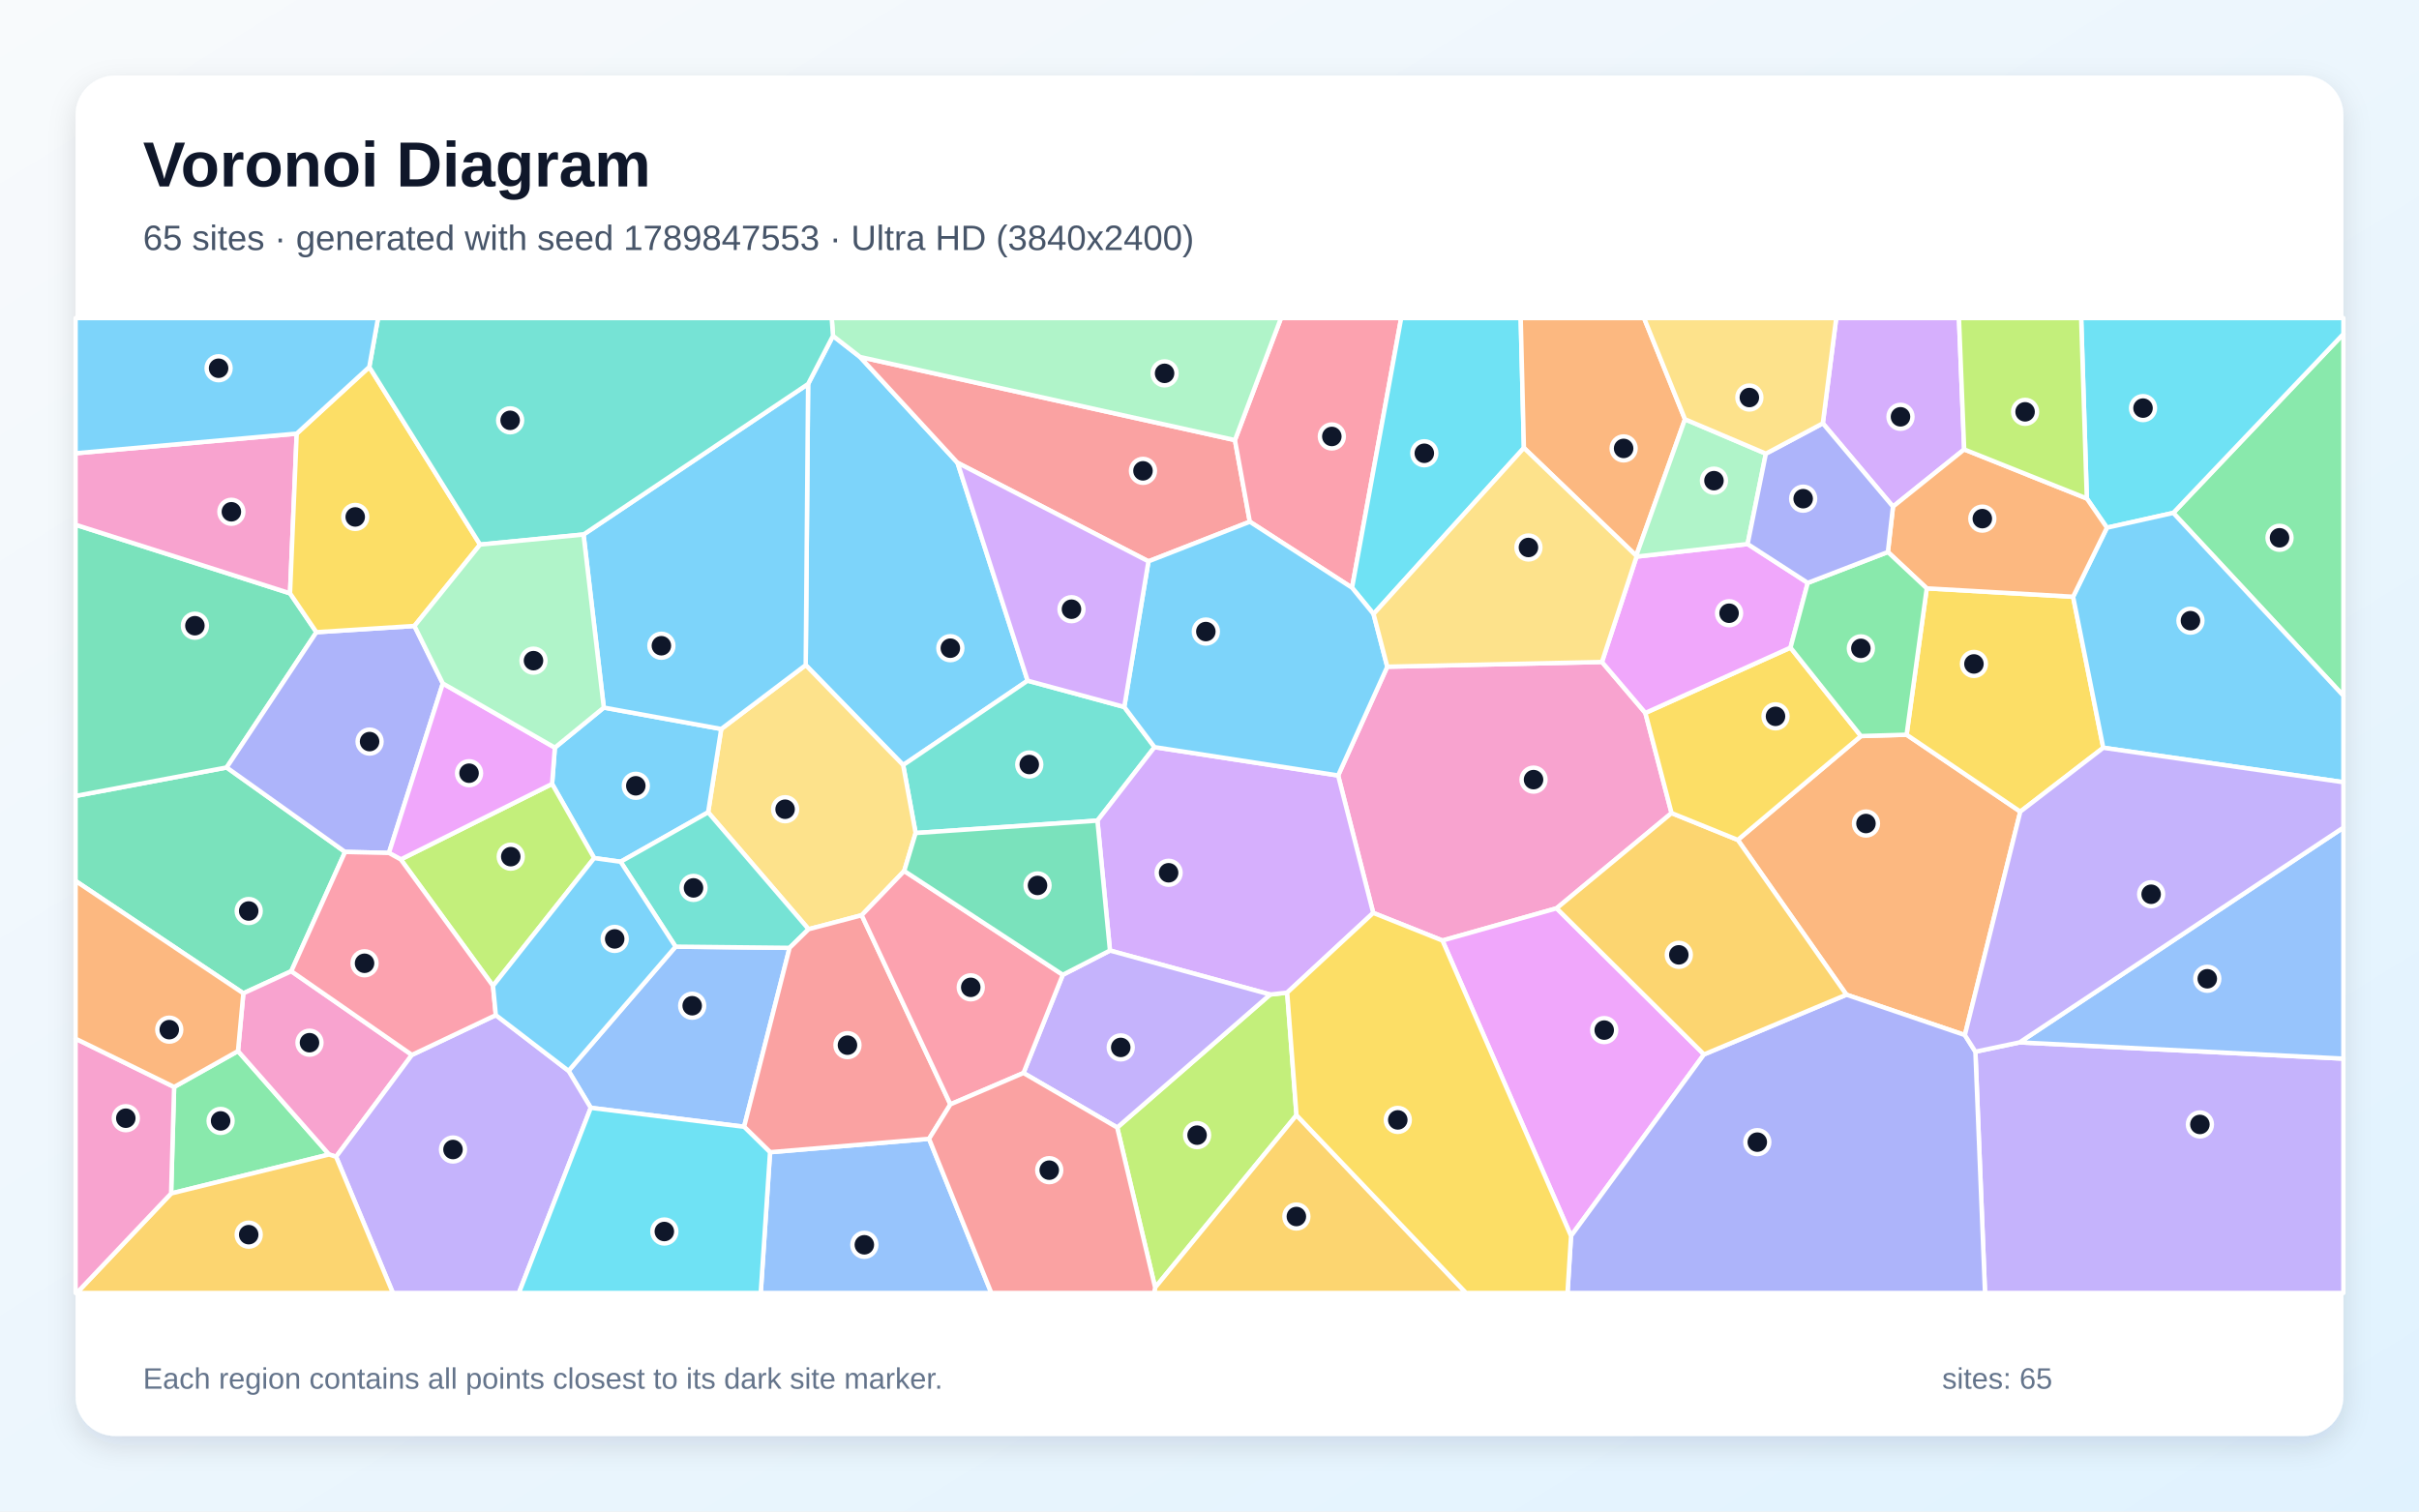
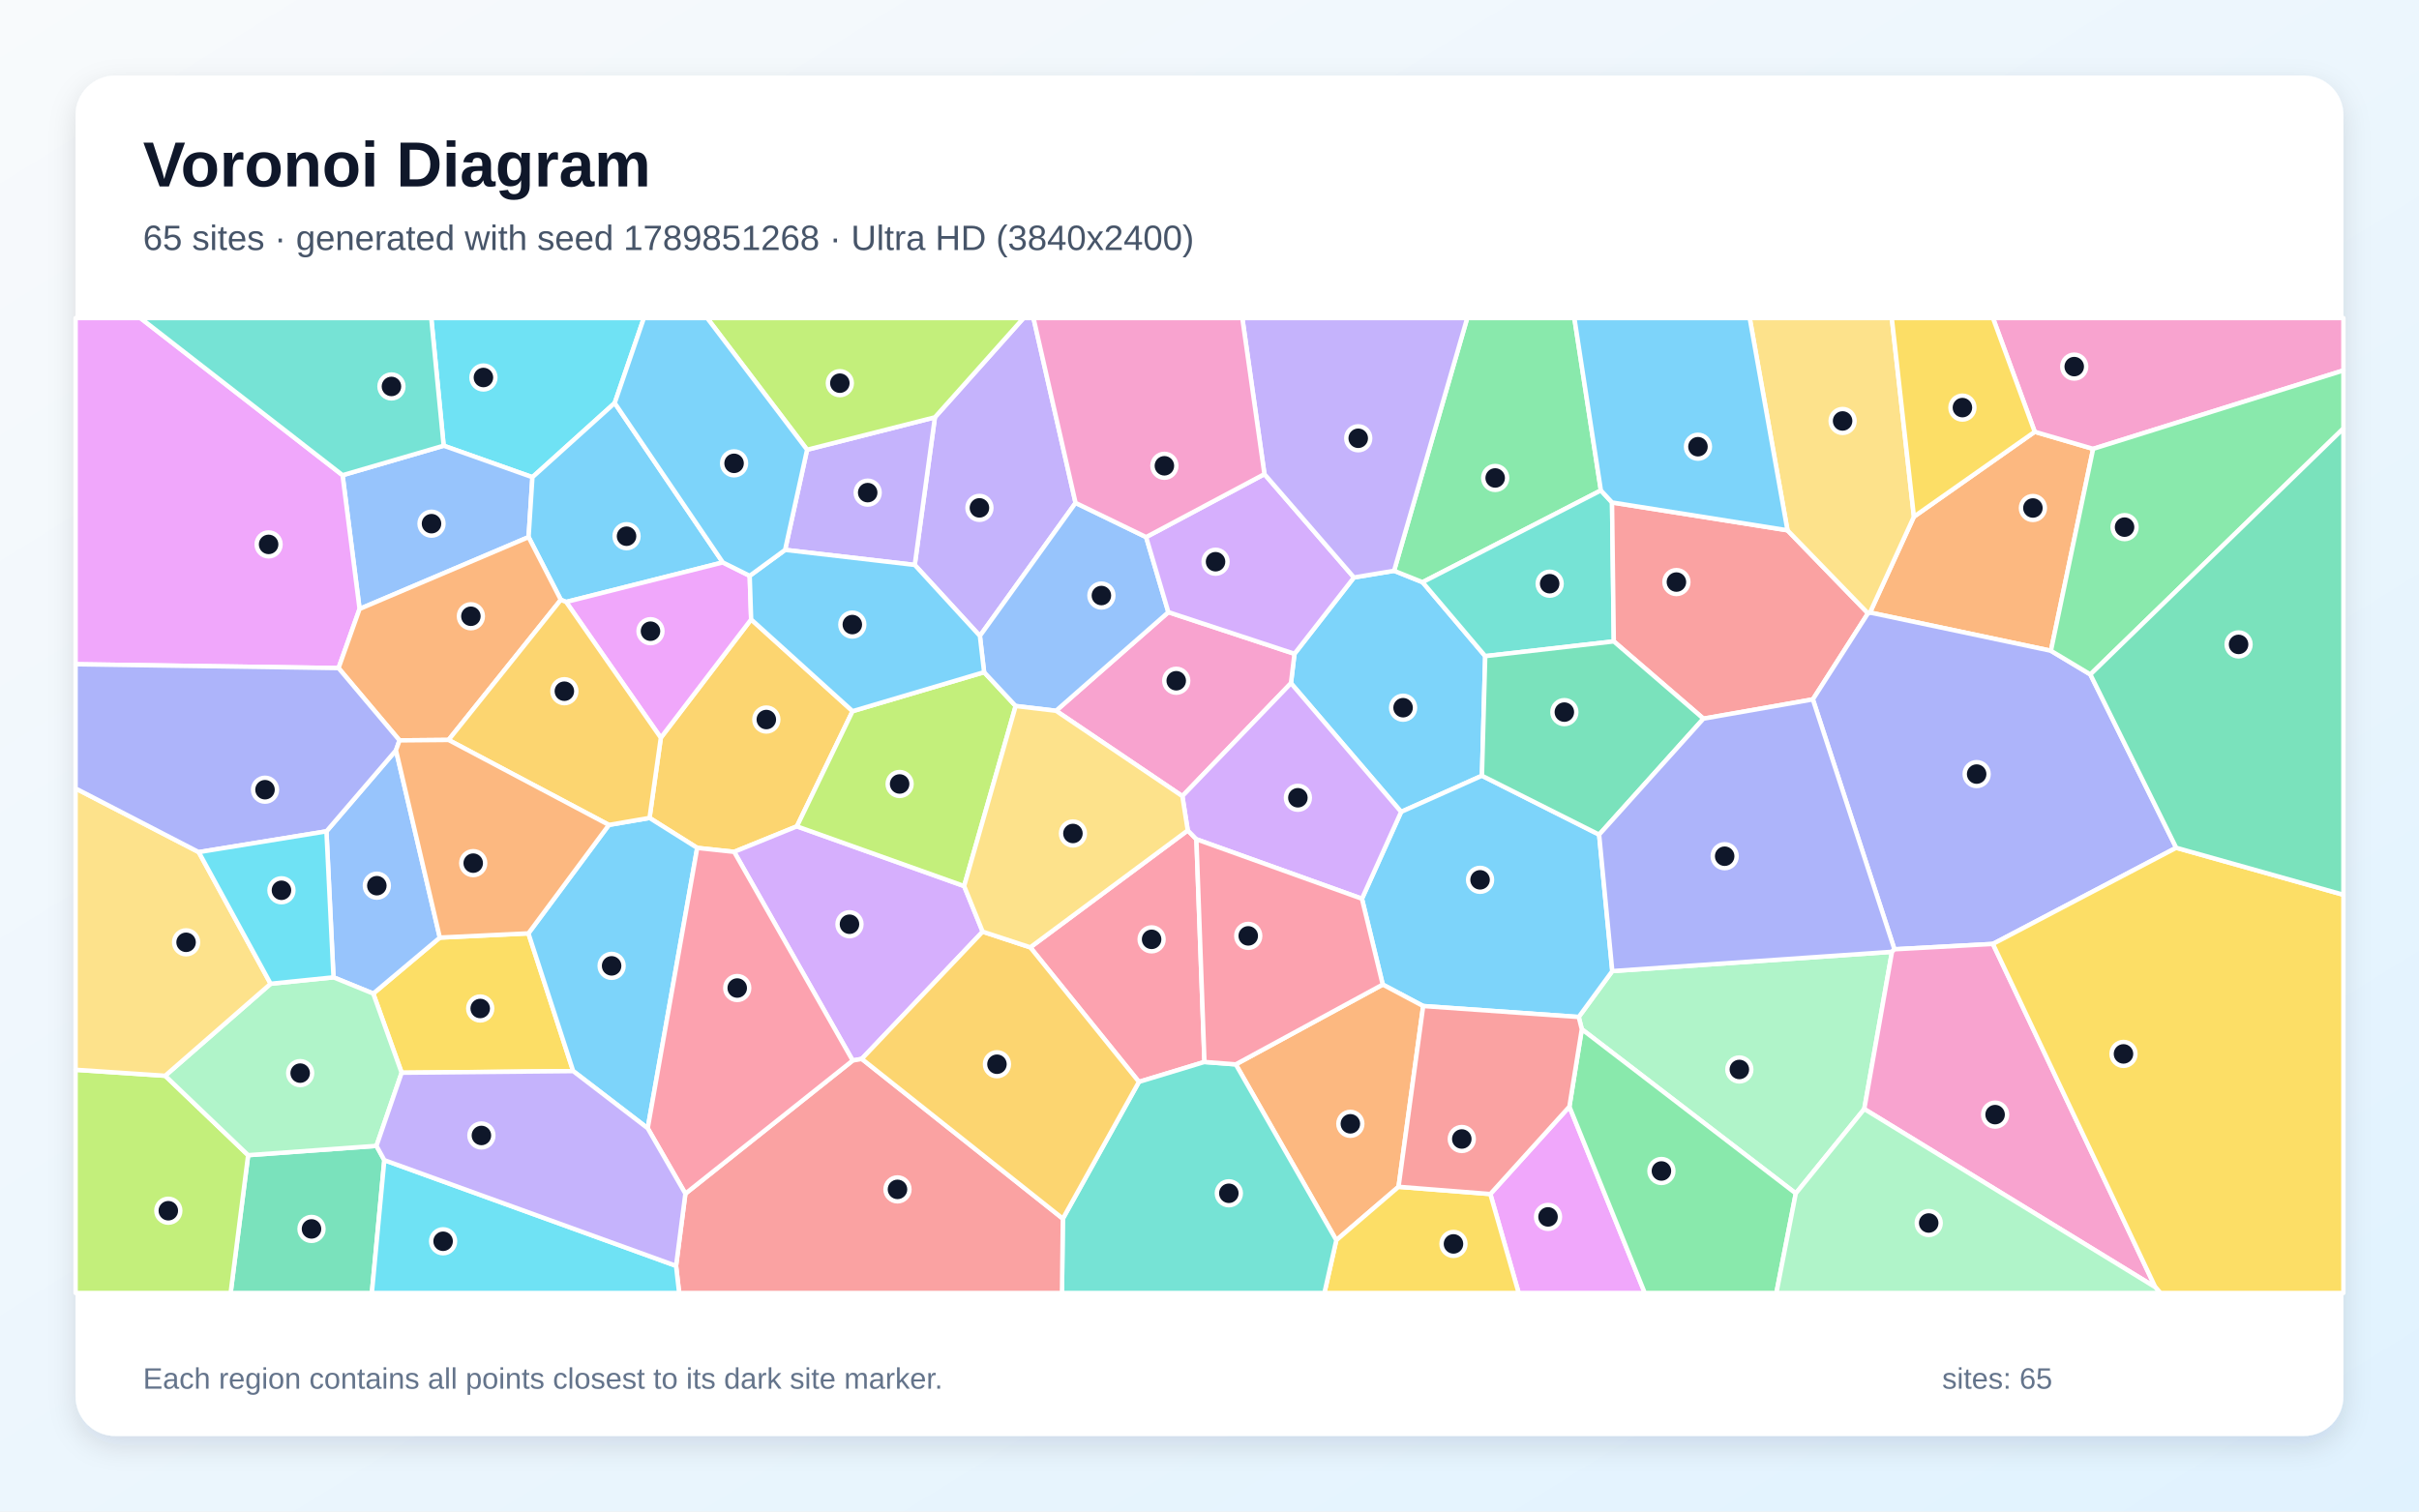
<svg xmlns="http://www.w3.org/2000/svg" width="3840" height="2400" viewBox="0 0 3840 2400" role="img" aria-labelledby="title description">
  <defs>
    <linearGradient id="background" x1="0" y1="0" x2="1" y2="1">
      <stop stop-color="#F8FAFC" />
      <stop offset="1" stop-color="#E0F2FE" />
    </linearGradient>
    <filter id="shadow" x="-5%" y="-5%" width="110%" height="110%">
      <feDropShadow dx="0" dy="15" stdDeviation="22" flood-color="#0F172A" flood-opacity=".12" />
    </filter>
  </defs>
  <rect width="3840" height="2400" fill="url(#background)" />
  <rect x="120" y="120" width="3600" height="2160" rx="63" fill="#FFFFFF" filter="url(#shadow)" />
  <g font-family="Arial, sans-serif">
    <text x="227" y="296" font-size="101" font-weight="700" fill="#0F172A">Voronoi Diagram</text>
-     <text x="227" y="397" font-size="56" fill="#475569">65 sites · generated with seed 1789847553 · Ultra HD (3840x2400)</text>
+     <text x="227" y="397" font-size="56" fill="#475569">65 sites · generated with seed 1789851268 · Ultra HD (3840x2400)</text>
  </g>
  <g stroke="#FFFFFF" stroke-width="7" stroke-linejoin="round">
-     <polygon points="1322.3,533.3 1365.3,566.8 1520.0,734.8 1631.3,1080.8 1433.7,1214.8 1279.0,1056.0 1282.8,609.7" fill="#38BDF8" fill-opacity="0.65" />
-     <polygon points="3135.8,1669.9 3206.0,1655.1 3720.0,1680.9 3720.0,2053.0 3151.1,2053.0" fill="#A78BFA" fill-opacity="0.65" />
-     <polygon points="2543.0,1051.1 2611.9,1132.0 2653.5,1291.0 2471.0,1442.2 2289.8,1493.4 2179.9,1449.5 2124.2,1231.3 2202.2,1058.6" fill="#F472B6" fill-opacity="0.65" />
-     <polygon points="3119.1,1643.5 2931.1,1579.4 2758.6,1333.6 2954.1,1168.7 3026.6,1166.6 3207.1,1288.7" fill="#FB923C" fill-opacity="0.65" />
-     <polygon points="3058.6,934.2 3290.9,947.5 3338.8,1187.3 3207.1,1288.7 3026.6,1166.6" fill="#FACC15" fill-opacity="0.65" />
-     <polygon points="271.6,1895.0 276.4,1725.9 377.8,1668.9 522.4,1833.1" fill="#4ADE80" fill-opacity="0.65" />
-     <polygon points="1784.7,1122.5 1832.7,1186.3 1742.1,1303.0 1453.5,1322.7 1433.7,1214.8 1631.3,1080.8" fill="#2DD4BF" fill-opacity="0.65" />
-     <polygon points="937.8,1759.0 902.5,1700.3 1072.4,1503.1 1253.4,1505.0 1181.2,1789.1" fill="#60A5FA" fill-opacity="0.65" />
-     <polygon points="2289.8,1493.4 2471.0,1442.2 2705.0,1674.2 2493.9,1962.5" fill="#E879F9" fill-opacity="0.65" />
-     <polygon points="359.8,1218.6 547.8,1352.7 462.4,1542.1 386.3,1577.2 120.0,1398.8 120.0,1263.8" fill="#34D399" fill-opacity="0.65" />
-     <polygon points="1960.4,698.8 1984.0,828.4 1823.1,891.3 1520.0,734.8 1365.3,566.8" fill="#F87171" fill-opacity="0.65" />
-     <polygon points="2493.9,1962.5 2705.0,1674.2 2931.1,1579.4 3119.1,1643.5 3135.8,1669.9 3151.1,2053.0 2488.3,2053.0" fill="#818CF8" fill-opacity="0.65" />
-     <polygon points="2705.0,1674.2 2471.0,1442.2 2653.5,1291.0 2758.6,1333.6 2931.1,1579.4" fill="#FBBF24" fill-opacity="0.65" />
-     <polygon points="1773.5,1790.3 2016.3,1579.1 2043.3,1576.1 2058.1,1770.7 1833.7,2044.4" fill="#A3E635" fill-opacity="0.65" />
-     <polygon points="2043.3,1576.1 2016.3,1579.1 1762.0,1509.3 1742.1,1303.0 1832.7,1186.3 2124.2,1231.3 2179.9,1449.5" fill="#C084FC" fill-opacity="0.65" />
-     <polygon points="2146.3,933.2 1984.0,828.4 1960.4,698.8 2033.5,505.0 2224.3,505.0" fill="#FB7185" fill-opacity="0.65" />
-     <polygon points="2419.1,711.2 2180.4,974.9 2146.3,933.2 2224.3,505.0 2414.0,505.0" fill="#22D3EE" fill-opacity="0.65" />
-     <polygon points="1960.4,698.8 1365.3,566.8 1322.3,533.3 1320.3,505.0 2033.5,505.0" fill="#86EFAC" fill-opacity="0.65" />
-     <polygon points="1435.4,1382.9 1367.9,1453.2 1283.6,1475.4 1124.1,1289.8 1144.9,1157.5 1279.0,1056.0 1433.7,1214.8 1453.5,1322.7" fill="#FCD34D" fill-opacity="0.65" />
-     <polygon points="1823.1,891.3 1984.0,828.4 2146.3,933.2 2180.4,974.9 2202.2,1058.6 2124.2,1231.3 1832.7,1186.3 1784.7,1122.5" fill="#38BDF8" fill-opacity="0.65" />
-     <polygon points="880.8,1187.1 958.5,1123.5 1144.9,1157.5 1124.1,1289.8 985.2,1368.3 943.2,1362.5 876.4,1244.7" fill="#38BDF8" fill-opacity="0.65" />
-     <polygon points="1624.7,1703.7 1687.1,1547.8 1762.0,1509.3 2016.3,1579.1 1773.5,1790.3" fill="#A78BFA" fill-opacity="0.65" />
-     <polygon points="653.9,1675.0 533.5,1836.7 522.4,1833.1 377.8,1668.9 386.3,1577.2 462.4,1542.1" fill="#F472B6" fill-opacity="0.65" />
-     <polygon points="2674.8,665.7 2597.4,882.4 2419.1,711.2 2414.0,505.0 2609.8,505.0" fill="#FB923C" fill-opacity="0.65" />
-     <polygon points="2842.3,1028.3 2954.1,1168.7 2758.6,1333.6 2653.5,1291.0 2611.9,1132.0" fill="#FACC15" fill-opacity="0.65" />
-     <polygon points="3449.9,814.4 3720.0,530.2 3720.0,1104.7" fill="#4ADE80" fill-opacity="0.65" />
-     <polygon points="985.2,1368.3 1124.1,1289.8 1283.6,1475.4 1253.4,1505.0 1072.4,1503.1" fill="#2DD4BF" fill-opacity="0.65" />
-     <polygon points="1222.4,1829.5 1474.8,1808.2 1573.7,2053.0 1207.6,2053.0" fill="#60A5FA" fill-opacity="0.65" />
-     <polygon points="2597.9,883.8 2774.2,863.8 2869.7,925.5 2842.3,1028.3 2611.9,1132.0 2543.0,1051.1" fill="#E879F9" fill-opacity="0.65" />
-     <polygon points="460.4,942.1 502.3,1003.8 359.8,1218.6 120.0,1263.8 120.0,833.2" fill="#34D399" fill-opacity="0.65" />
-     <polygon points="1508.7,1753.5 1474.8,1808.2 1222.4,1829.5 1181.2,1789.1 1253.4,1505.0 1283.6,1475.4 1367.9,1453.2" fill="#F87171" fill-opacity="0.65" />
-     <polygon points="657.9,993.9 703.0,1085.2 617.4,1354.3 547.8,1352.7 359.8,1218.6 502.3,1003.8" fill="#818CF8" fill-opacity="0.65" />
-     <polygon points="1833.7,2044.4 2058.1,1770.7 2327.3,2053.0 1832.1,2053.0" fill="#FBBF24" fill-opacity="0.65" />
-     <polygon points="782.6,1565.3 636.2,1364.6 876.4,1244.7 943.2,1362.5" fill="#A3E635" fill-opacity="0.65" />
-     <polygon points="3118.0,713.6 3005.0,804.4 2893.6,672.2 2914.9,505.0 3109.7,505.0" fill="#C084FC" fill-opacity="0.65" />
-     <polygon points="1508.7,1753.5 1367.9,1453.2 1435.4,1382.9 1687.1,1547.8 1624.7,1703.7" fill="#FB7185" fill-opacity="0.65" />
-     <polygon points="3449.9,814.4 3344.6,837.9 3312.7,791.5 3303.7,505.0 3720.0,505.0 3720.0,530.2" fill="#22D3EE" fill-opacity="0.65" />
-     <polygon points="2803.2,720.3 2774.2,863.8 2597.9,883.8 2597.4,882.4 2674.8,665.7" fill="#86EFAC" fill-opacity="0.65" />
-     <polygon points="2597.4,882.4 2597.9,883.8 2543.0,1051.1 2202.2,1058.6 2180.4,974.9 2419.1,711.2" fill="#FCD34D" fill-opacity="0.65" />
-     <polygon points="3338.8,1187.3 3290.9,947.5 3344.6,837.9 3449.9,814.4 3720.0,1104.7 3720.0,1242.0" fill="#38BDF8" fill-opacity="0.65" />
-     <polygon points="1144.9,1157.5 958.5,1123.5 926.3,848.7 1282.8,609.7 1279.0,1056.0" fill="#38BDF8" fill-opacity="0.65" />
-     <polygon points="533.5,1836.7 653.9,1675.0 787.1,1611.8 902.5,1700.3 937.8,1759.0 823.7,2053.0 623.7,2053.0" fill="#A78BFA" fill-opacity="0.65" />
-     <polygon points="471.0,688.5 460.4,942.1 120.0,833.2 120.0,719.7" fill="#F472B6" fill-opacity="0.65" />
-     <polygon points="3312.7,791.5 3344.6,837.9 3290.9,947.5 3058.6,934.2 2996.9,876.5 3005.0,804.4 3118.0,713.6" fill="#FB923C" fill-opacity="0.65" />
-     <polygon points="586.2,582.7 762.1,864.7 657.9,993.9 502.3,1003.8 460.4,942.1 471.0,688.5" fill="#FACC15" fill-opacity="0.65" />
-     <polygon points="2996.9,876.5 3058.6,934.2 3026.6,1166.6 2954.1,1168.7 2842.3,1028.3 2869.7,925.5" fill="#4ADE80" fill-opacity="0.65" />
-     <polygon points="926.3,848.7 762.1,864.7 586.2,582.7 600.1,505.0 1320.3,505.0 1322.3,533.3 1282.8,609.7" fill="#2DD4BF" fill-opacity="0.65" />
-     <polygon points="3206.0,1655.1 3720.0,1314.0 3720.0,1680.9" fill="#60A5FA" fill-opacity="0.65" />
-     <polygon points="880.8,1187.1 876.4,1244.7 636.2,1364.6 617.4,1354.3 703.0,1085.2" fill="#E879F9" fill-opacity="0.65" />
-     <polygon points="1762.0,1509.3 1687.1,1547.8 1435.4,1382.9 1453.5,1322.7 1742.1,1303.0" fill="#34D399" fill-opacity="0.65" />
-     <polygon points="1474.8,1808.2 1508.7,1753.5 1624.7,1703.7 1773.5,1790.3 1833.7,2044.4 1832.1,2053.0 1573.7,2053.0" fill="#F87171" fill-opacity="0.65" />
-     <polygon points="2803.2,720.3 2893.6,672.2 3005.0,804.4 2996.9,876.5 2869.7,925.5 2774.2,863.8" fill="#818CF8" fill-opacity="0.65" />
-     <polygon points="271.6,1895.0 522.4,1833.1 533.5,1836.7 623.7,2053.0 121.8,2053.0" fill="#FBBF24" fill-opacity="0.65" />
-     <polygon points="3312.7,791.5 3118.0,713.6 3109.7,505.0 3303.7,505.0" fill="#A3E635" fill-opacity="0.65" />
-     <polygon points="1823.1,891.3 1784.7,1122.5 1631.3,1080.8 1520.0,734.8" fill="#C084FC" fill-opacity="0.65" />
-     <polygon points="617.4,1354.3 636.2,1364.6 782.6,1565.3 787.1,1611.8 653.9,1675.0 462.4,1542.1 547.8,1352.7" fill="#FB7185" fill-opacity="0.65" />
-     <polygon points="937.8,1759.0 1181.2,1789.1 1222.4,1829.5 1207.6,2053.0 823.7,2053.0" fill="#22D3EE" fill-opacity="0.65" />
-     <polygon points="762.1,864.7 926.3,848.7 958.5,1123.5 880.8,1187.1 703.0,1085.2 657.9,993.9" fill="#86EFAC" fill-opacity="0.65" />
-     <polygon points="2893.6,672.2 2803.2,720.3 2674.8,665.7 2609.8,505.0 2914.9,505.0" fill="#FCD34D" fill-opacity="0.65" />
-     <polygon points="787.1,1611.8 782.6,1565.3 943.2,1362.5 985.2,1368.3 1072.4,1503.1 902.5,1700.3" fill="#38BDF8" fill-opacity="0.65" />
-     <polygon points="586.2,582.7 471.0,688.5 120.0,719.7 120.0,505.0 600.1,505.0" fill="#38BDF8" fill-opacity="0.65" />
-     <polygon points="3206.0,1655.1 3135.8,1669.9 3119.1,1643.5 3207.1,1288.7 3338.8,1187.3 3720.0,1242.0 3720.0,1314.0" fill="#A78BFA" fill-opacity="0.65" />
-     <polygon points="120.0,1649.2 276.4,1725.9 271.6,1895.0 121.8,2053.0 120.0,2053.0" fill="#F472B6" fill-opacity="0.65" />
-     <polygon points="386.3,1577.2 377.8,1668.9 276.4,1725.9 120.0,1649.2 120.0,1398.8" fill="#FB923C" fill-opacity="0.65" />
-     <polygon points="2058.1,1770.7 2043.3,1576.1 2179.9,1449.5 2289.8,1493.4 2493.9,1962.5 2488.3,2053.0 2327.3,2053.0" fill="#FACC15" fill-opacity="0.65" />
+     <polygon points="2352.5,1231.7 2224.2,1289.1 2049.3,1084.8 2054.9,1038.1 2149.3,916.9 2213.0,906.3 2258.2,924.4 2357.7,1041.8" fill="#38BDF8" fill-opacity="0.65" />
+     <polygon points="1707.4,798.5 1555.5,1009.7 1452.1,897.0 1484.1,662.6 1624.8,505.0 1640.6,505.0" fill="#A78BFA" fill-opacity="0.65" />
+     <polygon points="1876.9,1264.1 1676.4,1128.6 1854.7,972.0 2054.9,1038.1 2049.3,1084.8" fill="#F472B6" fill-opacity="0.65" />
+     <polygon points="3255.7,1033.3 2968.5,972.6 3038.2,820.4 3230.0,685.6 3322.7,712.7" fill="#FB923C" fill-opacity="0.65" />
+     <polygon points="637.6,1703.3 592.5,1577.6 698.2,1488.7 838.8,1482.0 909.9,1700.7" fill="#FACC15" fill-opacity="0.65" />
+     <polygon points="2541.3,778.7 2258.2,924.4 2213.0,906.3 2329.1,505.0 2499.2,505.0" fill="#4ADE80" fill-opacity="0.65" />
+     <polygon points="2541.3,778.7 2559.0,797.8 2561.8,1018.4 2357.7,1041.8 2258.2,924.4" fill="#2DD4BF" fill-opacity="0.65" />
+     <polygon points="518.2,1320.0 628.6,1191.3 698.2,1488.7 592.5,1577.6 529.4,1551.8" fill="#60A5FA" fill-opacity="0.65" />
+     <polygon points="2365.8,1895.9 2491.3,1757.1 2611.0,2053.0 2410.8,2053.0" fill="#E879F9" fill-opacity="0.65" />
+     <polygon points="393.9,1834.2 597.6,1819.4 610.1,1842.1 590.3,2053.0 366.1,2053.0" fill="#34D399" fill-opacity="0.65" />
+     <polygon points="2837.5,842.0 2965.3,973.8 2877.8,1110.5 2704.1,1141.1 2561.8,1018.4 2559.0,797.8" fill="#F87171" fill-opacity="0.65" />
+     <polygon points="3454.6,1346.1 3163.6,1498.8 3007.3,1507.3 2877.8,1110.5 2965.3,973.8 2968.5,972.6 3255.7,1033.3 3318.3,1070.9" fill="#818CF8" fill-opacity="0.65" />
+     <polygon points="1353.4,1129.2 1265.0,1312.1 1165.4,1352.6 1106.8,1346.3 1031.1,1298.7 1049.0,1171.4 1192.4,983.5" fill="#FBBF24" fill-opacity="0.65" />
+     <polygon points="120.0,1698.6 262.2,1708.1 393.9,1834.2 366.1,2053.0 120.0,2053.0" fill="#A3E635" fill-opacity="0.65" />
+     <polygon points="1559.9,1479.3 1368.0,1681.3 1353.6,1683.9 1165.4,1352.6 1265.0,1312.1 1530.5,1406.9" fill="#C084FC" fill-opacity="0.65" />
+     <polygon points="1912.0,1686.2 1808.0,1717.8 1635.5,1504.2 1885.5,1318.5 1899.2,1332.6" fill="#FB7185" fill-opacity="0.65" />
+     <polygon points="975.8,639.9 845.2,757.7 704.3,707.7 684.6,505.0 1022.1,505.0" fill="#22D3EE" fill-opacity="0.65" />
+     <polygon points="2850.7,1894.9 2511.0,1634.2 2506.1,1614.8 2559.4,1541.9 3003.4,1511.3 2959.4,1760.9" fill="#86EFAC" fill-opacity="0.65" />
+     <polygon points="3038.2,820.4 2968.5,972.6 2965.3,973.8 2837.5,842.0 2777.5,505.0 3003.1,505.0" fill="#FCD34D" fill-opacity="0.65" />
+     <polygon points="1028.2,1791.5 909.9,1700.7 838.8,1482.0 966.6,1309.8 1031.1,1298.7 1106.8,1346.3" fill="#38BDF8" fill-opacity="0.65" />
+     <polygon points="2538.5,1325.2 2559.4,1541.9 2506.1,1614.8 2259.2,1597.4 2195.0,1563.3 2162.0,1427.0 2224.2,1289.1 2352.5,1231.7" fill="#38BDF8" fill-opacity="0.65" />
+     <polygon points="1246.3,873.1 1281.2,714.1 1484.1,662.6 1452.1,897.0" fill="#A78BFA" fill-opacity="0.65" />
+     <polygon points="3322.7,712.7 3230.0,685.6 3163.7,505.0 3720.0,505.0 3720.0,588.2" fill="#F472B6" fill-opacity="0.65" />
+     <polygon points="1961.7,1690.0 2195.0,1563.3 2259.2,1597.4 2220.1,1884.4 2121.3,1969.2" fill="#FB923C" fill-opacity="0.65" />
+     <polygon points="2121.3,1969.2 2220.1,1884.4 2365.8,1895.9 2410.8,2053.0 2102.4,2053.0" fill="#FACC15" fill-opacity="0.65" />
+     <polygon points="3318.3,1070.9 3255.7,1033.3 3322.7,712.7 3720.0,588.2 3720.0,680.3" fill="#4ADE80" fill-opacity="0.65" />
+     <polygon points="1687.2,1935.0 1808.0,1717.8 1912.0,1686.2 1961.7,1690.0 2121.3,1969.2 2102.4,2053.0 1685.8,2053.0" fill="#2DD4BF" fill-opacity="0.65" />
+     <polygon points="570.8,966.9 543.8,754.5 704.3,707.7 845.2,757.7 839.1,852.8" fill="#60A5FA" fill-opacity="0.65" />
+     <polygon points="543.8,754.5 570.8,966.9 537.4,1060.8 120.0,1054.7 120.0,505.0 222.9,505.0" fill="#E879F9" fill-opacity="0.65" />
+     <polygon points="2538.5,1325.2 2352.5,1231.7 2357.7,1041.8 2561.8,1018.4 2704.1,1141.1" fill="#34D399" fill-opacity="0.65" />
+     <polygon points="1073.2,2009.9 1088.0,1895.3 1353.6,1683.9 1368.0,1681.3 1687.2,1935.0 1685.8,2053.0 1078.1,2053.0" fill="#F87171" fill-opacity="0.65" />
+     <polygon points="3007.3,1507.3 3003.4,1511.3 2559.4,1541.9 2538.5,1325.2 2704.1,1141.1 2877.8,1110.5" fill="#818CF8" fill-opacity="0.65" />
+     <polygon points="1368.0,1681.3 1559.9,1479.3 1635.5,1504.2 1808.0,1717.8 1687.2,1935.0" fill="#FBBF24" fill-opacity="0.65" />
+     <polygon points="1530.5,1406.9 1265.0,1312.1 1353.4,1129.2 1562.2,1067.3 1612.3,1121.0" fill="#A3E635" fill-opacity="0.65" />
+     <polygon points="2162.0,1427.0 1899.2,1332.6 1885.5,1318.5 1876.9,1264.1 2049.3,1084.8 2224.2,1289.1" fill="#C084FC" fill-opacity="0.65" />
+     <polygon points="1088.0,1895.3 1028.2,1791.5 1106.8,1346.3 1165.4,1352.6 1353.6,1683.9" fill="#FB7185" fill-opacity="0.65" />
+     <polygon points="610.1,1842.1 1073.2,2009.9 1078.1,2053.0 590.3,2053.0" fill="#22D3EE" fill-opacity="0.65" />
+     <polygon points="597.6,1819.4 393.9,1834.2 262.2,1708.1 429.6,1562.0 529.4,1551.8 592.5,1577.6 637.6,1703.3" fill="#86EFAC" fill-opacity="0.65" />
+     <polygon points="429.6,1562.0 262.2,1708.1 120.0,1698.6 120.0,1251.9 315.5,1353.0" fill="#FCD34D" fill-opacity="0.65" />
+     <polygon points="1147.4,893.0 898.7,955.8 890.3,952.4 839.1,852.8 845.2,757.7 975.8,639.9" fill="#38BDF8" fill-opacity="0.65" />
+     <polygon points="2837.5,842.0 2559.0,797.8 2541.3,778.7 2499.2,505.0 2777.5,505.0" fill="#38BDF8" fill-opacity="0.65" />
+     <polygon points="610.1,1842.1 597.6,1819.4 637.6,1703.3 909.9,1700.7 1028.2,1791.5 1088.0,1895.3 1073.2,2009.9" fill="#A78BFA" fill-opacity="0.65" />
+     <polygon points="2959.4,1760.9 3003.4,1511.3 3007.3,1507.3 3163.6,1498.8 3421.4,2043.8" fill="#F472B6" fill-opacity="0.65" />
+     <polygon points="634.2,1175.6 537.4,1060.8 570.8,966.9 839.1,852.8 890.3,952.4 712.0,1174.9" fill="#FB923C" fill-opacity="0.65" />
+     <polygon points="3421.4,2043.8 3163.6,1498.8 3454.6,1346.1 3720.0,1420.7 3720.0,2053.0 3429.4,2053.0" fill="#FACC15" fill-opacity="0.65" />
+     <polygon points="2491.3,1757.1 2511.0,1634.2 2850.7,1894.9 2819.9,2053.0 2611.0,2053.0" fill="#4ADE80" fill-opacity="0.65" />
+     <polygon points="704.3,707.7 543.8,754.5 222.9,505.0 684.6,505.0" fill="#2DD4BF" fill-opacity="0.65" />
+     <polygon points="1819.4,852.8 1854.7,972.0 1676.4,1128.6 1612.3,1121.0 1562.2,1067.3 1555.5,1009.7 1707.4,798.5" fill="#60A5FA" fill-opacity="0.65" />
+     <polygon points="898.7,955.8 1147.4,893.0 1190.1,914.3 1192.4,983.5 1049.0,1171.4" fill="#E879F9" fill-opacity="0.65" />
+     <polygon points="3454.6,1346.1 3318.3,1070.9 3720.0,680.3 3720.0,1420.7" fill="#34D399" fill-opacity="0.65" />
+     <polygon points="2220.1,1884.4 2259.2,1597.4 2506.1,1614.8 2511.0,1634.2 2491.3,1757.1 2365.8,1895.9" fill="#F87171" fill-opacity="0.65" />
+     <polygon points="537.4,1060.8 634.2,1175.6 628.6,1191.3 518.2,1320.0 315.5,1353.0 120.0,1251.9 120.0,1054.7" fill="#818CF8" fill-opacity="0.65" />
+     <polygon points="712.0,1174.9 890.3,952.4 898.7,955.8 1049.0,1171.4 1031.1,1298.7 966.6,1309.8" fill="#FBBF24" fill-opacity="0.65" />
+     <polygon points="1281.2,714.1 1122.6,505.0 1624.8,505.0 1484.1,662.6" fill="#A3E635" fill-opacity="0.65" />
+     <polygon points="1854.7,972.0 1819.4,852.8 2007.2,752.8 2149.3,916.9 2054.9,1038.1" fill="#C084FC" fill-opacity="0.65" />
+     <polygon points="1961.7,1690.0 1912.0,1686.2 1899.2,1332.6 2162.0,1427.0 2195.0,1563.3" fill="#FB7185" fill-opacity="0.65" />
+     <polygon points="429.6,1562.0 315.5,1353.0 518.2,1320.0 529.4,1551.8" fill="#22D3EE" fill-opacity="0.65" />
+     <polygon points="2850.7,1894.9 2959.4,1760.9 3421.4,2043.8 3429.4,2053.0 2819.9,2053.0" fill="#86EFAC" fill-opacity="0.65" />
+     <polygon points="1885.5,1318.5 1635.5,1504.2 1559.9,1479.3 1530.5,1406.9 1612.3,1121.0 1676.4,1128.6 1876.9,1264.1" fill="#FCD34D" fill-opacity="0.65" />
+     <polygon points="1562.2,1067.3 1353.4,1129.2 1192.4,983.5 1190.1,914.3 1246.3,873.1 1452.1,897.0 1555.5,1009.7" fill="#38BDF8" fill-opacity="0.65" />
+     <polygon points="1281.2,714.1 1246.3,873.1 1190.1,914.3 1147.4,893.0 975.8,639.9 1022.1,505.0 1122.6,505.0" fill="#38BDF8" fill-opacity="0.65" />
+     <polygon points="2213.0,906.3 2149.3,916.9 2007.2,752.8 1972.1,505.0 2329.1,505.0" fill="#A78BFA" fill-opacity="0.65" />
+     <polygon points="2007.2,752.8 1819.4,852.8 1707.4,798.5 1640.6,505.0 1972.1,505.0" fill="#F472B6" fill-opacity="0.65" />
+     <polygon points="634.2,1175.6 712.0,1174.9 966.6,1309.8 838.8,1482.0 698.2,1488.7 628.6,1191.3" fill="#FB923C" fill-opacity="0.65" />
+     <polygon points="3230.0,685.6 3038.2,820.4 3003.1,505.0 3163.7,505.0" fill="#FACC15" fill-opacity="0.65" />
  </g>
  <g>
-     <circle cx="1508.6" cy="1029.2" r="19" fill="#0F172A" stroke="#FFFFFF" stroke-width="7" />
-     <circle cx="3492.2" cy="1785.4" r="19" fill="#0F172A" stroke="#FFFFFF" stroke-width="7" />
-     <circle cx="2434.4" cy="1237.9" r="19" fill="#0F172A" stroke="#FFFFFF" stroke-width="7" />
-     <circle cx="2962.1" cy="1307.6" r="19" fill="#0F172A" stroke="#FFFFFF" stroke-width="7" />
-     <circle cx="3133.5" cy="1054.2" r="19" fill="#0F172A" stroke="#FFFFFF" stroke-width="7" />
-     <circle cx="350.2" cy="1779.8" r="19" fill="#0F172A" stroke="#FFFFFF" stroke-width="7" />
-     <circle cx="1633.9" cy="1213.9" r="19" fill="#0F172A" stroke="#FFFFFF" stroke-width="7" />
-     <circle cx="1098.8" cy="1596.9" r="19" fill="#0F172A" stroke="#FFFFFF" stroke-width="7" />
-     <circle cx="2546.6" cy="1635.6" r="19" fill="#0F172A" stroke="#FFFFFF" stroke-width="7" />
-     <circle cx="394.8" cy="1446.5" r="19" fill="#0F172A" stroke="#FFFFFF" stroke-width="7" />
-     <circle cx="1814.4" cy="747.6" r="19" fill="#0F172A" stroke="#FFFFFF" stroke-width="7" />
-     <circle cx="2789.6" cy="1813.5" r="19" fill="#0F172A" stroke="#FFFFFF" stroke-width="7" />
-     <circle cx="2665.0" cy="1516.1" r="19" fill="#0F172A" stroke="#FFFFFF" stroke-width="7" />
-     <circle cx="1900.3" cy="1802.4" r="19" fill="#0F172A" stroke="#FFFFFF" stroke-width="7" />
-     <circle cx="1855.1" cy="1385.8" r="19" fill="#0F172A" stroke="#FFFFFF" stroke-width="7" />
-     <circle cx="2114.2" cy="693.0" r="19" fill="#0F172A" stroke="#FFFFFF" stroke-width="7" />
-     <circle cx="2261.0" cy="719.7" r="19" fill="#0F172A" stroke="#FFFFFF" stroke-width="7" />
-     <circle cx="1848.7" cy="592.8" r="19" fill="#0F172A" stroke="#FFFFFF" stroke-width="7" />
-     <circle cx="1246.3" cy="1284.9" r="19" fill="#0F172A" stroke="#FFFFFF" stroke-width="7" />
-     <circle cx="1914.2" cy="1002.8" r="19" fill="#0F172A" stroke="#FFFFFF" stroke-width="7" />
-     <circle cx="1009.3" cy="1247.7" r="19" fill="#0F172A" stroke="#FFFFFF" stroke-width="7" />
-     <circle cx="1779.1" cy="1663.1" r="19" fill="#0F172A" stroke="#FFFFFF" stroke-width="7" />
-     <circle cx="491.3" cy="1655.6" r="19" fill="#0F172A" stroke="#FFFFFF" stroke-width="7" />
-     <circle cx="2577.4" cy="712.0" r="19" fill="#0F172A" stroke="#FFFFFF" stroke-width="7" />
-     <circle cx="2818.5" cy="1137.4" r="19" fill="#0F172A" stroke="#FFFFFF" stroke-width="7" />
-     <circle cx="3618.6" cy="853.9" r="19" fill="#0F172A" stroke="#FFFFFF" stroke-width="7" />
-     <circle cx="1100.9" cy="1409.8" r="19" fill="#0F172A" stroke="#FFFFFF" stroke-width="7" />
-     <circle cx="1372.1" cy="1976.5" r="19" fill="#0F172A" stroke="#FFFFFF" stroke-width="7" />
-     <circle cx="2744.8" cy="973.7" r="19" fill="#0F172A" stroke="#FFFFFF" stroke-width="7" />
-     <circle cx="309.4" cy="993.5" r="19" fill="#0F172A" stroke="#FFFFFF" stroke-width="7" />
-     <circle cx="1345.3" cy="1659.5" r="19" fill="#0F172A" stroke="#FFFFFF" stroke-width="7" />
-     <circle cx="586.7" cy="1177.5" r="19" fill="#0F172A" stroke="#FFFFFF" stroke-width="7" />
-     <circle cx="2057.9" cy="1931.6" r="19" fill="#0F172A" stroke="#FFFFFF" stroke-width="7" />
-     <circle cx="810.8" cy="1360.2" r="19" fill="#0F172A" stroke="#FFFFFF" stroke-width="7" />
-     <circle cx="3016.9" cy="661.8" r="19" fill="#0F172A" stroke="#FFFFFF" stroke-width="7" />
-     <circle cx="1541.0" cy="1567.7" r="19" fill="#0F172A" stroke="#FFFFFF" stroke-width="7" />
-     <circle cx="3401.9" cy="648.0" r="19" fill="#0F172A" stroke="#FFFFFF" stroke-width="7" />
-     <circle cx="2720.8" cy="763.2" r="19" fill="#0F172A" stroke="#FFFFFF" stroke-width="7" />
-     <circle cx="2426.3" cy="869.3" r="19" fill="#0F172A" stroke="#FFFFFF" stroke-width="7" />
-     <circle cx="3477.2" cy="985.5" r="19" fill="#0F172A" stroke="#FFFFFF" stroke-width="7" />
-     <circle cx="1049.9" cy="1025.3" r="19" fill="#0F172A" stroke="#FFFFFF" stroke-width="7" />
-     <circle cx="719.1" cy="1825.2" r="19" fill="#0F172A" stroke="#FFFFFF" stroke-width="7" />
-     <circle cx="367.3" cy="812.6" r="19" fill="#0F172A" stroke="#FFFFFF" stroke-width="7" />
-     <circle cx="3146.8" cy="823.5" r="19" fill="#0F172A" stroke="#FFFFFF" stroke-width="7" />
-     <circle cx="563.9" cy="820.8" r="19" fill="#0F172A" stroke="#FFFFFF" stroke-width="7" />
-     <circle cx="2954.0" cy="1029.5" r="19" fill="#0F172A" stroke="#FFFFFF" stroke-width="7" />
-     <circle cx="809.8" cy="667.4" r="19" fill="#0F172A" stroke="#FFFFFF" stroke-width="7" />
-     <circle cx="3503.9" cy="1554.1" r="19" fill="#0F172A" stroke="#FFFFFF" stroke-width="7" />
-     <circle cx="744.6" cy="1227.7" r="19" fill="#0F172A" stroke="#FFFFFF" stroke-width="7" />
-     <circle cx="1647.0" cy="1405.9" r="19" fill="#0F172A" stroke="#FFFFFF" stroke-width="7" />
-     <circle cx="1665.6" cy="1858.0" r="19" fill="#0F172A" stroke="#FFFFFF" stroke-width="7" />
-     <circle cx="2862.4" cy="791.8" r="19" fill="#0F172A" stroke="#FFFFFF" stroke-width="7" />
-     <circle cx="394.8" cy="1960.4" r="19" fill="#0F172A" stroke="#FFFFFF" stroke-width="7" />
-     <circle cx="3214.7" cy="653.9" r="19" fill="#0F172A" stroke="#FFFFFF" stroke-width="7" />
-     <circle cx="1700.9" cy="967.3" r="19" fill="#0F172A" stroke="#FFFFFF" stroke-width="7" />
-     <circle cx="578.7" cy="1529.5" r="19" fill="#0F172A" stroke="#FFFFFF" stroke-width="7" />
-     <circle cx="1054.6" cy="1955.4" r="19" fill="#0F172A" stroke="#FFFFFF" stroke-width="7" />
-     <circle cx="846.9" cy="1049.0" r="19" fill="#0F172A" stroke="#FFFFFF" stroke-width="7" />
-     <circle cx="2777.0" cy="631.2" r="19" fill="#0F172A" stroke="#FFFFFF" stroke-width="7" />
-     <circle cx="975.8" cy="1490.8" r="19" fill="#0F172A" stroke="#FFFFFF" stroke-width="7" />
-     <circle cx="347.0" cy="584.7" r="19" fill="#0F172A" stroke="#FFFFFF" stroke-width="7" />
-     <circle cx="3414.8" cy="1419.9" r="19" fill="#0F172A" stroke="#FFFFFF" stroke-width="7" />
-     <circle cx="199.7" cy="1775.5" r="19" fill="#0F172A" stroke="#FFFFFF" stroke-width="7" />
-     <circle cx="268.7" cy="1634.9" r="19" fill="#0F172A" stroke="#FFFFFF" stroke-width="7" />
-     <circle cx="2218.9" cy="1778.2" r="19" fill="#0F172A" stroke="#FFFFFF" stroke-width="7" />
+     <circle cx="2227.3" cy="1123.7" r="19" fill="#0F172A" stroke="#FFFFFF" stroke-width="7" />
+     <circle cx="1554.8" cy="806.4" r="19" fill="#0F172A" stroke="#FFFFFF" stroke-width="7" />
+     <circle cx="1867.2" cy="1080.9" r="19" fill="#0F172A" stroke="#FFFFFF" stroke-width="7" />
+     <circle cx="3227.1" cy="806.6" r="19" fill="#0F172A" stroke="#FFFFFF" stroke-width="7" />
+     <circle cx="762.3" cy="1601.3" r="19" fill="#0F172A" stroke="#FFFFFF" stroke-width="7" />
+     <circle cx="2373.5" cy="758.9" r="19" fill="#0F172A" stroke="#FFFFFF" stroke-width="7" />
+     <circle cx="2460.0" cy="926.8" r="19" fill="#0F172A" stroke="#FFFFFF" stroke-width="7" />
+     <circle cx="598.2" cy="1406.3" r="19" fill="#0F172A" stroke="#FFFFFF" stroke-width="7" />
+     <circle cx="2457.4" cy="1932.2" r="19" fill="#0F172A" stroke="#FFFFFF" stroke-width="7" />
+     <circle cx="494.5" cy="1951.3" r="19" fill="#0F172A" stroke="#FFFFFF" stroke-width="7" />
+     <circle cx="2661.2" cy="924.2" r="19" fill="#0F172A" stroke="#FFFFFF" stroke-width="7" />
+     <circle cx="3137.8" cy="1229.1" r="19" fill="#0F172A" stroke="#FFFFFF" stroke-width="7" />
+     <circle cx="1216.5" cy="1142.5" r="19" fill="#0F172A" stroke="#FFFFFF" stroke-width="7" />
+     <circle cx="267.2" cy="1922.4" r="19" fill="#0F172A" stroke="#FFFFFF" stroke-width="7" />
+     <circle cx="1348.5" cy="1467.5" r="19" fill="#0F172A" stroke="#FFFFFF" stroke-width="7" />
+     <circle cx="1828.1" cy="1491.5" r="19" fill="#0F172A" stroke="#FFFFFF" stroke-width="7" />
+     <circle cx="767.4" cy="599.4" r="19" fill="#0F172A" stroke="#FFFFFF" stroke-width="7" />
+     <circle cx="2761.1" cy="1698.1" r="19" fill="#0F172A" stroke="#FFFFFF" stroke-width="7" />
+     <circle cx="2925.0" cy="668.4" r="19" fill="#0F172A" stroke="#FFFFFF" stroke-width="7" />
+     <circle cx="970.9" cy="1533.6" r="19" fill="#0F172A" stroke="#FFFFFF" stroke-width="7" />
+     <circle cx="2349.5" cy="1397.0" r="19" fill="#0F172A" stroke="#FFFFFF" stroke-width="7" />
+     <circle cx="1377.4" cy="782.2" r="19" fill="#0F172A" stroke="#FFFFFF" stroke-width="7" />
+     <circle cx="3292.7" cy="582.1" r="19" fill="#0F172A" stroke="#FFFFFF" stroke-width="7" />
+     <circle cx="2143.6" cy="1784.4" r="19" fill="#0F172A" stroke="#FFFFFF" stroke-width="7" />
+     <circle cx="2307.3" cy="1975.1" r="19" fill="#0F172A" stroke="#FFFFFF" stroke-width="7" />
+     <circle cx="3372.6" cy="837.0" r="19" fill="#0F172A" stroke="#FFFFFF" stroke-width="7" />
+     <circle cx="1950.7" cy="1894.7" r="19" fill="#0F172A" stroke="#FFFFFF" stroke-width="7" />
+     <circle cx="685.0" cy="831.5" r="19" fill="#0F172A" stroke="#FFFFFF" stroke-width="7" />
+     <circle cx="426.4" cy="864.4" r="19" fill="#0F172A" stroke="#FFFFFF" stroke-width="7" />
+     <circle cx="2483.3" cy="1130.7" r="19" fill="#0F172A" stroke="#FFFFFF" stroke-width="7" />
+     <circle cx="1424.7" cy="1888.5" r="19" fill="#0F172A" stroke="#FFFFFF" stroke-width="7" />
+     <circle cx="2737.8" cy="1359.5" r="19" fill="#0F172A" stroke="#FFFFFF" stroke-width="7" />
+     <circle cx="1582.6" cy="1689.8" r="19" fill="#0F172A" stroke="#FFFFFF" stroke-width="7" />
+     <circle cx="1428.1" cy="1244.8" r="19" fill="#0F172A" stroke="#FFFFFF" stroke-width="7" />
+     <circle cx="2060.3" cy="1266.7" r="19" fill="#0F172A" stroke="#FFFFFF" stroke-width="7" />
+     <circle cx="1170.3" cy="1568.8" r="19" fill="#0F172A" stroke="#FFFFFF" stroke-width="7" />
+     <circle cx="703.4" cy="1970.9" r="19" fill="#0F172A" stroke="#FFFFFF" stroke-width="7" />
+     <circle cx="476.5" cy="1703.9" r="19" fill="#0F172A" stroke="#FFFFFF" stroke-width="7" />
+     <circle cx="295.4" cy="1496.2" r="19" fill="#0F172A" stroke="#FFFFFF" stroke-width="7" />
+     <circle cx="994.6" cy="851.4" r="19" fill="#0F172A" stroke="#FFFFFF" stroke-width="7" />
+     <circle cx="2695.4" cy="709.3" r="19" fill="#0F172A" stroke="#FFFFFF" stroke-width="7" />
+     <circle cx="764.2" cy="1802.9" r="19" fill="#0F172A" stroke="#FFFFFF" stroke-width="7" />
+     <circle cx="3167.1" cy="1769.8" r="19" fill="#0F172A" stroke="#FFFFFF" stroke-width="7" />
+     <circle cx="747.5" cy="978.5" r="19" fill="#0F172A" stroke="#FFFFFF" stroke-width="7" />
+     <circle cx="3370.9" cy="1673.4" r="19" fill="#0F172A" stroke="#FFFFFF" stroke-width="7" />
+     <circle cx="2637.4" cy="1859.3" r="19" fill="#0F172A" stroke="#FFFFFF" stroke-width="7" />
+     <circle cx="621.4" cy="613.6" r="19" fill="#0F172A" stroke="#FFFFFF" stroke-width="7" />
+     <circle cx="1748.4" cy="945.6" r="19" fill="#0F172A" stroke="#FFFFFF" stroke-width="7" />
+     <circle cx="1032.6" cy="1002.2" r="19" fill="#0F172A" stroke="#FFFFFF" stroke-width="7" />
+     <circle cx="3553.6" cy="1023.2" r="19" fill="#0F172A" stroke="#FFFFFF" stroke-width="7" />
+     <circle cx="2320.5" cy="1808.5" r="19" fill="#0F172A" stroke="#FFFFFF" stroke-width="7" />
+     <circle cx="420.7" cy="1253.9" r="19" fill="#0F172A" stroke="#FFFFFF" stroke-width="7" />
+     <circle cx="895.9" cy="1097.5" r="19" fill="#0F172A" stroke="#FFFFFF" stroke-width="7" />
+     <circle cx="1333.2" cy="608.4" r="19" fill="#0F172A" stroke="#FFFFFF" stroke-width="7" />
+     <circle cx="1929.6" cy="891.9" r="19" fill="#0F172A" stroke="#FFFFFF" stroke-width="7" />
+     <circle cx="1981.5" cy="1486.0" r="19" fill="#0F172A" stroke="#FFFFFF" stroke-width="7" />
+     <circle cx="446.8" cy="1413.6" r="19" fill="#0F172A" stroke="#FFFFFF" stroke-width="7" />
+     <circle cx="3061.7" cy="1941.9" r="19" fill="#0F172A" stroke="#FFFFFF" stroke-width="7" />
+     <circle cx="1703.2" cy="1323.4" r="19" fill="#0F172A" stroke="#FFFFFF" stroke-width="7" />
+     <circle cx="1353.0" cy="991.7" r="19" fill="#0F172A" stroke="#FFFFFF" stroke-width="7" />
+     <circle cx="1165.3" cy="735.7" r="19" fill="#0F172A" stroke="#FFFFFF" stroke-width="7" />
+     <circle cx="2156.1" cy="695.9" r="19" fill="#0F172A" stroke="#FFFFFF" stroke-width="7" />
+     <circle cx="1848.4" cy="739.6" r="19" fill="#0F172A" stroke="#FFFFFF" stroke-width="7" />
+     <circle cx="751.2" cy="1370.5" r="19" fill="#0F172A" stroke="#FFFFFF" stroke-width="7" />
+     <circle cx="3115.2" cy="647.2" r="19" fill="#0F172A" stroke="#FFFFFF" stroke-width="7" />
  </g>
  <g font-family="Arial, sans-serif" font-size="47" fill="#64748B">
    <text x="227" y="2205">Each region contains all points closest to its dark site marker.</text>
    <text x="3083" y="2205">sites: 65</text>
  </g>
</svg>
